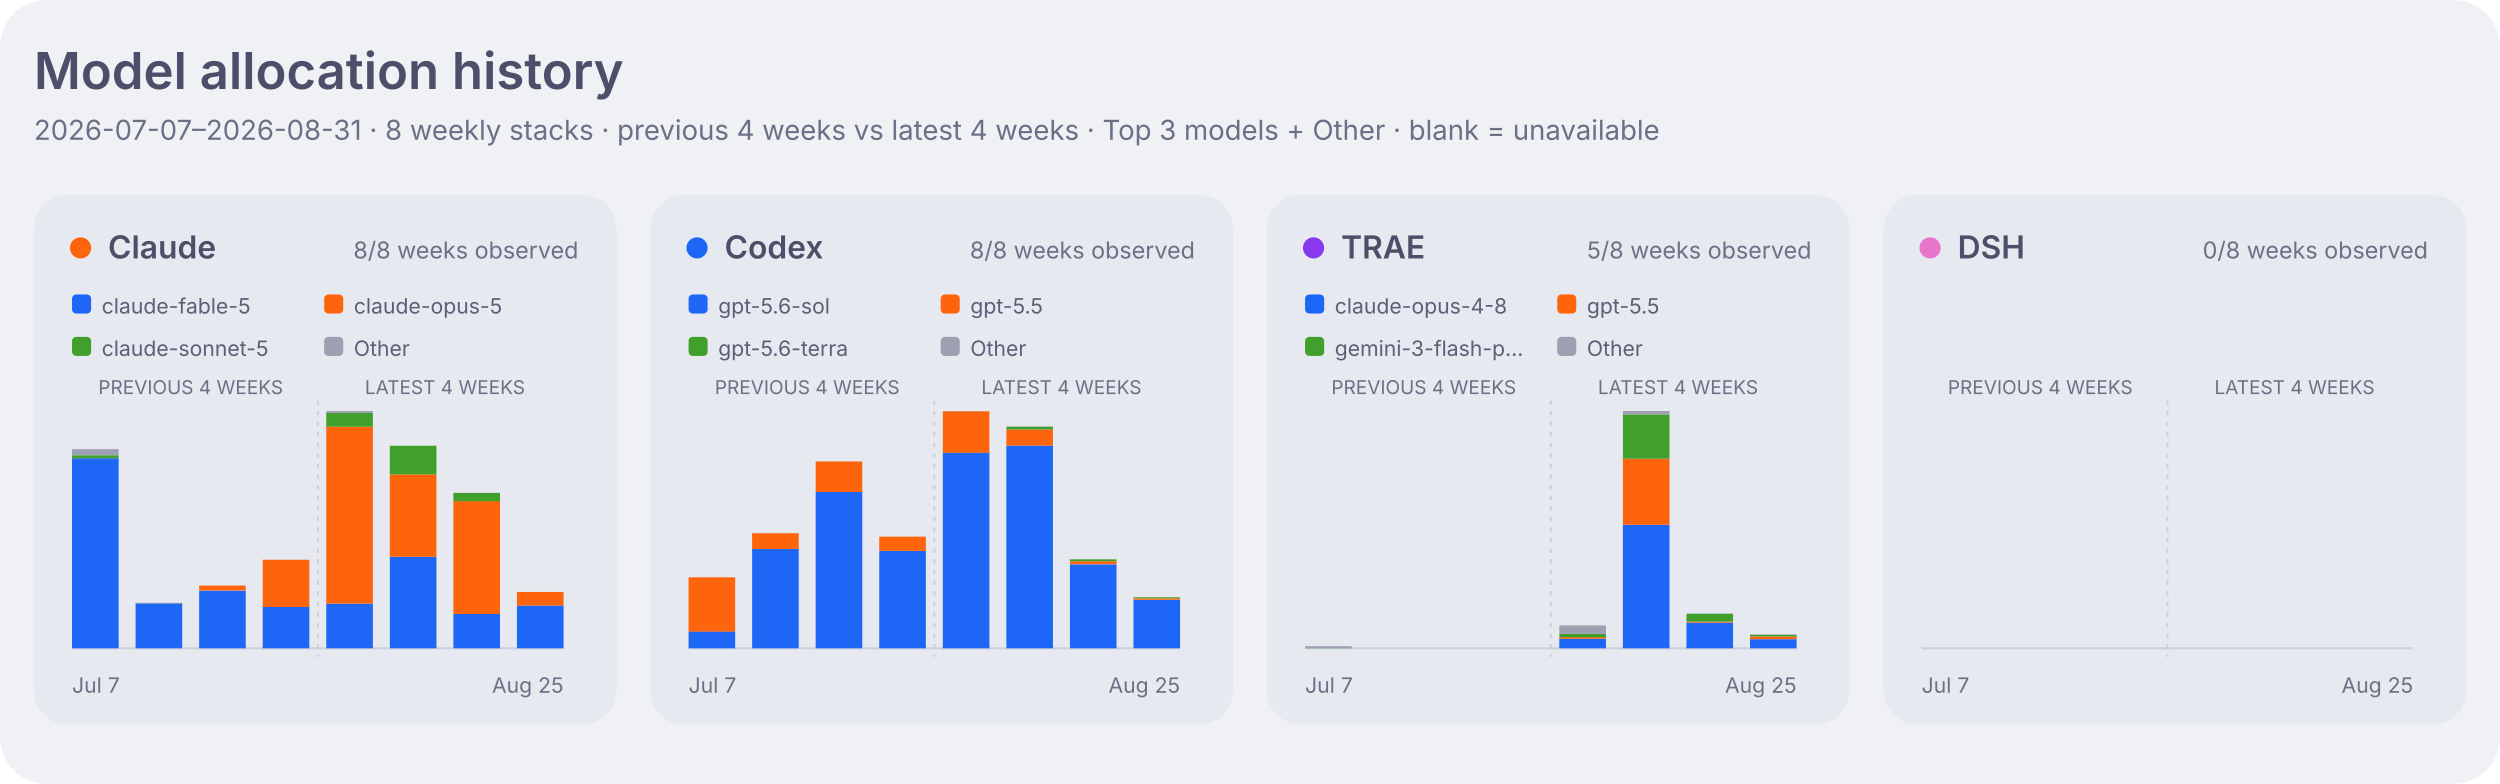
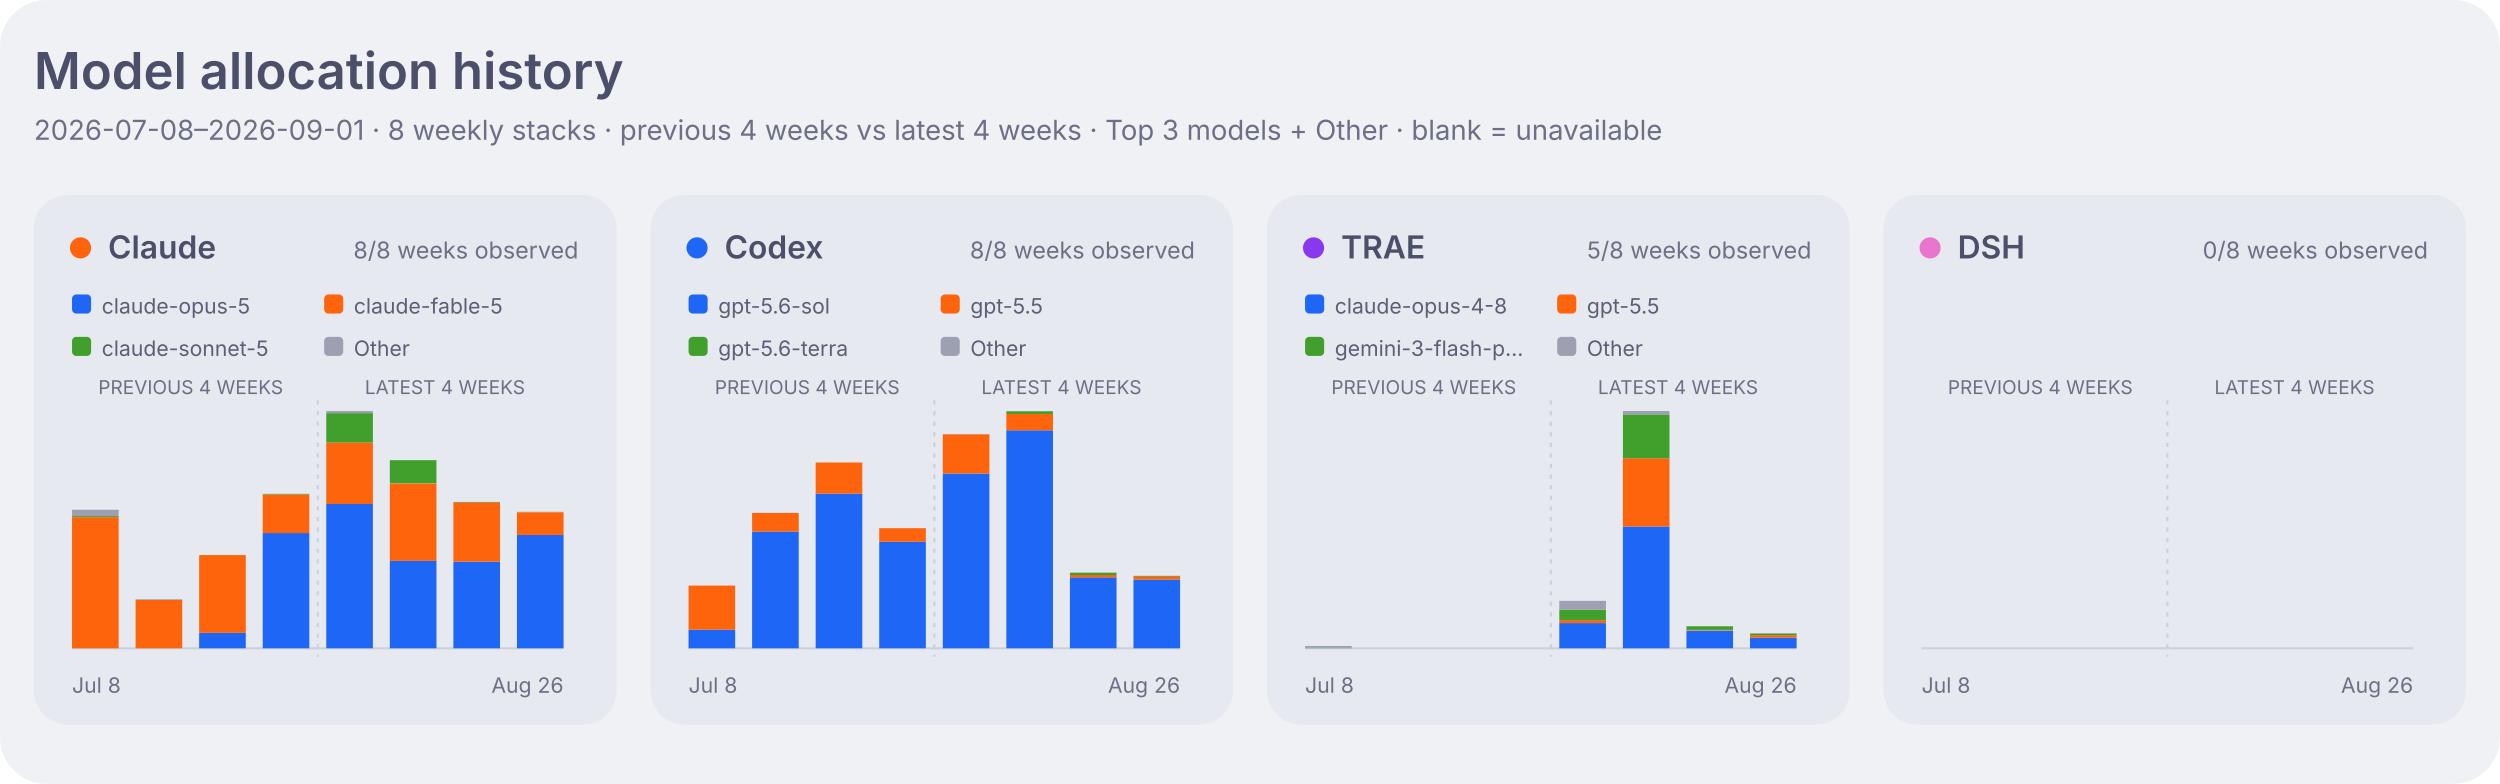
<svg xmlns="http://www.w3.org/2000/svg" width="1180" height="370" viewBox="0 0 1180 370" role="img" aria-labelledby="title desc">
  <style>
    .dashboard-background { fill: #eff1f5; }
    .dashboard-panel { fill: #e6e9ef; }
    .dashboard-primary { fill: #4c4f69; }
    .dashboard-secondary { fill: #5c5f77; }
    .dashboard-muted { fill: #6c6f85; }
    .dashboard-accent { fill: #179299; }
    .dashboard-border { stroke: #ccd0da; }
    .agent-claude { fill: #fe640b; }
    .agent-codex { fill: #1e66f5; }
    .agent-traex { fill: #8839ef; }
    .agent-dsh { fill: #ea76cb; }
    .agent-legacy { fill: #6c6f85; }
    .series-0 { fill: #1e66f5; }
    .series-1 { fill: #fe640b; }
    .series-2 { fill: #40a02b; }
    .series-3 { fill: #8839ef; }
    .series-other { fill: #9ca0b0; }
    .signal-level-1 { fill: #179299; fill-opacity: 0.22; }
    .signal-level-2 { fill: #179299; fill-opacity: 0.45; }
    .signal-level-3 { fill: #179299; fill-opacity: 0.68; }
    .signal-level-4 { fill: #179299; }
    .component-input { fill: #40a02b; }
    .component-output { fill: #df8e1d; }
    .component-cache-write { fill: #179299; }
    .component-cache-read { fill: #7287fd; }
    .heatmap-level-0 { fill: #ccd0da; }
    .heatmap-level-1 { fill: #179299; fill-opacity: 0.25; }
    .heatmap-level-2 { fill: #179299; fill-opacity: 0.5; }
    .heatmap-level-3 { fill: #179299; fill-opacity: 0.75; }
    .heatmap-level-4 { fill: #179299; }
    @media (prefers-color-scheme: dark) {
      .dashboard-background { fill: #1e1e2e; }
      .dashboard-panel { fill: #181825; }
      .dashboard-primary { fill: #cdd6f4; }
      .dashboard-secondary { fill: #bac2de; }
      .dashboard-muted { fill: #a6adc8; }
      .dashboard-accent { fill: #94e2d5; }
      .dashboard-border { stroke: #313244; }
      .agent-claude { fill: #fab387; }
      .agent-codex { fill: #89b4fa; }
      .agent-traex { fill: #cba6f7; }
      .agent-dsh { fill: #f5c2e7; }
      .agent-legacy { fill: #a6adc8; }
      .series-0 { fill: #89b4fa; }
      .series-1 { fill: #fab387; }
      .series-2 { fill: #a6e3a1; }
      .series-3 { fill: #cba6f7; }
      .series-other { fill: #7f849c; }
      .signal-level-1 { fill: #94e2d5; fill-opacity: 0.22; }
      .signal-level-2 { fill: #94e2d5; fill-opacity: 0.45; }
      .signal-level-3 { fill: #94e2d5; fill-opacity: 0.68; }
      .signal-level-4 { fill: #94e2d5; }
      .component-input { fill: #a6e3a1; }
      .component-output { fill: #f9e2af; }
      .component-cache-write { fill: #94e2d5; }
      .component-cache-read { fill: #b4befe; }
      .heatmap-level-0 { fill: #313244; }
      .heatmap-level-1 { fill: #94e2d5; fill-opacity: 0.25; }
      .heatmap-level-2 { fill: #94e2d5; fill-opacity: 0.5; }
      .heatmap-level-3 { fill: #94e2d5; fill-opacity: 0.75; }
      .heatmap-level-4 { fill: #94e2d5; }
    }
  </style>
  <rect class="dashboard-background" width="1180" height="370" rx="22" />
  <text class="dashboard-primary" x="16" y="42" font-family="-apple-system,BlinkMacSystemFont,Segoe UI,sans-serif" font-size="24" font-weight="600">Model allocation history</text>
-   <text class="dashboard-muted" x="16" y="66" font-family="-apple-system,BlinkMacSystemFont,Segoe UI,sans-serif" font-size="13">2026-07-07–2026-08-31 · 8 weekly stacks · previous 4 weeks vs latest 4 weeks · Top 3 models + Other · blank = unavailable</text>
+   <text class="dashboard-muted" x="16" y="66" font-family="-apple-system,BlinkMacSystemFont,Segoe UI,sans-serif" font-size="13">2026-07-08–2026-09-01 · 8 weekly stacks · previous 4 weeks vs latest 4 weeks · Top 3 models + Other · blank = unavailable</text>
  <rect class="dashboard-panel" x="16" y="92" width="275" height="250" rx="16" />
  <circle class="agent-claude" cx="38" cy="117" r="5" />
  <text class="dashboard-primary" x="51" y="122" font-family="-apple-system,BlinkMacSystemFont,Segoe UI,sans-serif" font-size="15" font-weight="600">Claude</text>
  <text class="dashboard-muted" x="273" y="122" text-anchor="end" font-family="-apple-system,BlinkMacSystemFont,Segoe UI,sans-serif" font-size="11">8/8 weeks observed</text>
  <rect class="series-0" x="34" y="139" width="9" height="9" rx="2" />
-   <text class="dashboard-secondary" x="48" y="148" font-family="-apple-system,BlinkMacSystemFont,Segoe UI,sans-serif" font-size="10">claude-fable-5</text>
+   <text class="dashboard-secondary" x="48" y="148" font-family="-apple-system,BlinkMacSystemFont,Segoe UI,sans-serif" font-size="10">claude-opus-5</text>
  <rect class="series-1" x="153" y="139" width="9" height="9" rx="2" />
-   <text class="dashboard-secondary" x="167" y="148" font-family="-apple-system,BlinkMacSystemFont,Segoe UI,sans-serif" font-size="10">claude-opus-5</text>
+   <text class="dashboard-secondary" x="167" y="148" font-family="-apple-system,BlinkMacSystemFont,Segoe UI,sans-serif" font-size="10">claude-fable-5</text>
  <rect class="series-2" x="34" y="159" width="9" height="9" rx="2" />
  <text class="dashboard-secondary" x="48" y="168" font-family="-apple-system,BlinkMacSystemFont,Segoe UI,sans-serif" font-size="10">claude-sonnet-5</text>
  <rect class="series-other" x="153" y="159" width="9" height="9" rx="2" />
  <text class="dashboard-secondary" x="167" y="168" font-family="-apple-system,BlinkMacSystemFont,Segoe UI,sans-serif" font-size="10">Other</text>
  <text class="dashboard-muted" x="90.0" y="186" text-anchor="middle" font-family="-apple-system,BlinkMacSystemFont,Segoe UI,sans-serif" font-size="9">PREVIOUS 4 WEEKS</text>
  <text class="dashboard-muted" x="210.0" y="186" text-anchor="middle" font-family="-apple-system,BlinkMacSystemFont,Segoe UI,sans-serif" font-size="9">LATEST 4 WEEKS</text>
  <line class="dashboard-border" x1="34" y1="306" x2="266" y2="306" stroke-width="1" />
  <line class="dashboard-border" x1="150.0" y1="189" x2="150.0" y2="310" stroke-width="1" stroke-dasharray="2 3" />
-   <rect class="series-0" x="34" y="216.3" width="22" height="89.7" data-agent="claude" data-model="claude-fable-5" data-week="2026-07-07">
-     </rect>
-   <rect class="series-2" x="34" y="214.9" width="22" height="1.4" data-agent="claude" data-model="claude-sonnet-5" data-week="2026-07-07">
-     </rect>
-   <rect class="series-other" x="34" y="212.0" width="22" height="2.8" data-agent="claude" data-model="other" data-week="2026-07-07">
-     </rect>
-   <rect class="series-0" x="64" y="284.8" width="22" height="21.2" data-agent="claude" data-model="claude-fable-5" data-week="2026-07-14">
-     </rect>
-   <rect class="series-2" x="64" y="284.7" width="22" height="0.1" data-agent="claude" data-model="claude-sonnet-5" data-week="2026-07-14">
-     </rect>
-   <rect class="series-other" x="64" y="284.5" width="22" height="0.2" data-agent="claude" data-model="other" data-week="2026-07-14">
-     </rect>
-   <rect class="series-0" x="94" y="278.8" width="22" height="27.2" data-agent="claude" data-model="claude-fable-5" data-week="2026-07-21">
-     </rect>
-   <rect class="series-1" x="94" y="276.4" width="22" height="2.3" data-agent="claude" data-model="claude-opus-5" data-week="2026-07-21">
-     </rect>
-   <rect class="series-2" x="94" y="276.4" width="22" height="0.0" data-agent="claude" data-model="claude-sonnet-5" data-week="2026-07-21">
-     </rect>
-   <rect class="series-0" x="124" y="286.5" width="22" height="19.5" data-agent="claude" data-model="claude-fable-5" data-week="2026-07-28">
-     </rect>
-   <rect class="series-1" x="124" y="264.2" width="22" height="22.3" data-agent="claude" data-model="claude-opus-5" data-week="2026-07-28">
-     </rect>
-   <rect class="series-2" x="124" y="264.2" width="22" height="0.0" data-agent="claude" data-model="claude-sonnet-5" data-week="2026-07-28">
-     </rect>
-   <rect class="series-0" x="154" y="284.9" width="22" height="21.1" data-agent="claude" data-model="claude-fable-5" data-week="2026-08-04">
-     </rect>
-   <rect class="series-1" x="154" y="201.4" width="22" height="83.5" data-agent="claude" data-model="claude-opus-5" data-week="2026-08-04">
-     </rect>
-   <rect class="series-2" x="154" y="194.9" width="22" height="6.5" data-agent="claude" data-model="claude-sonnet-5" data-week="2026-08-04">
-     </rect>
-   <rect class="series-other" x="154" y="194.0" width="22" height="0.9" data-agent="claude" data-model="other" data-week="2026-08-04">
-     </rect>
-   <rect class="series-0" x="184" y="262.8" width="22" height="43.2" data-agent="claude" data-model="claude-fable-5" data-week="2026-08-11">
-     </rect>
-   <rect class="series-1" x="184" y="223.9" width="22" height="38.9" data-agent="claude" data-model="claude-opus-5" data-week="2026-08-11">
-     </rect>
-   <rect class="series-2" x="184" y="210.4" width="22" height="13.5" data-agent="claude" data-model="claude-sonnet-5" data-week="2026-08-11">
-     </rect>
-   <rect class="series-other" x="184" y="210.4" width="22" height="0.0" data-agent="claude" data-model="other" data-week="2026-08-11">
-     </rect>
-   <rect class="series-0" x="214" y="289.8" width="22" height="16.2" data-agent="claude" data-model="claude-fable-5" data-week="2026-08-18">
-     </rect>
-   <rect class="series-1" x="214" y="236.5" width="22" height="53.3" data-agent="claude" data-model="claude-opus-5" data-week="2026-08-18">
-     </rect>
-   <rect class="series-2" x="214" y="232.7" width="22" height="3.9" data-agent="claude" data-model="claude-sonnet-5" data-week="2026-08-18">
-     </rect>
-   <rect class="series-other" x="214" y="232.6" width="22" height="0.1" data-agent="claude" data-model="other" data-week="2026-08-18">
-     </rect>
-   <rect class="series-0" x="244" y="285.8" width="22" height="20.2" data-agent="claude" data-model="claude-fable-5" data-week="2026-08-25">
-     </rect>
-   <rect class="series-1" x="244" y="279.4" width="22" height="6.4" data-agent="claude" data-model="claude-opus-5" data-week="2026-08-25">
-     </rect>
-   <text class="dashboard-muted" x="34" y="327" font-family="-apple-system,BlinkMacSystemFont,Segoe UI,sans-serif" font-size="10">Jul 7</text>
-   <text class="dashboard-muted" x="266" y="327" text-anchor="end" font-family="-apple-system,BlinkMacSystemFont,Segoe UI,sans-serif" font-size="10">Aug 25</text>
+   <rect class="series-1" x="34" y="244.1" width="22" height="61.9" data-agent="claude" data-model="claude-fable-5" data-week="2026-07-08">
+     </rect>
+   <rect class="series-2" x="34" y="243.6" width="22" height="0.5" data-agent="claude" data-model="claude-sonnet-5" data-week="2026-07-08">
+     </rect>
+   <rect class="series-other" x="34" y="240.6" width="22" height="3.0" data-agent="claude" data-model="other" data-week="2026-07-08">
+     </rect>
+   <rect class="series-1" x="64" y="283.2" width="22" height="22.8" data-agent="claude" data-model="claude-fable-5" data-week="2026-07-15">
+     </rect>
+   <rect class="series-2" x="64" y="283.1" width="22" height="0.1" data-agent="claude" data-model="claude-sonnet-5" data-week="2026-07-15">
+     </rect>
+   <rect class="series-other" x="64" y="282.8" width="22" height="0.3" data-agent="claude" data-model="other" data-week="2026-07-15">
+     </rect>
+   <rect class="series-0" x="94" y="298.7" width="22" height="7.3" data-agent="claude" data-model="claude-opus-5" data-week="2026-07-22">
+     </rect>
+   <rect class="series-1" x="94" y="262.0" width="22" height="36.7" data-agent="claude" data-model="claude-fable-5" data-week="2026-07-22">
+     </rect>
+   <rect class="series-2" x="94" y="262.0" width="22" height="0.0" data-agent="claude" data-model="claude-sonnet-5" data-week="2026-07-22">
+     </rect>
+   <rect class="series-0" x="124" y="251.6" width="22" height="54.4" data-agent="claude" data-model="claude-opus-5" data-week="2026-07-29">
+     </rect>
+   <rect class="series-1" x="124" y="233.4" width="22" height="18.2" data-agent="claude" data-model="claude-fable-5" data-week="2026-07-29">
+     </rect>
+   <rect class="series-2" x="124" y="233.1" width="22" height="0.3" data-agent="claude" data-model="claude-sonnet-5" data-week="2026-07-29">
+     </rect>
+   <rect class="series-0" x="154" y="237.8" width="22" height="68.2" data-agent="claude" data-model="claude-opus-5" data-week="2026-08-05">
+     </rect>
+   <rect class="series-1" x="154" y="208.9" width="22" height="29.0" data-agent="claude" data-model="claude-fable-5" data-week="2026-08-05">
+     </rect>
+   <rect class="series-2" x="154" y="195.0" width="22" height="13.9" data-agent="claude" data-model="claude-sonnet-5" data-week="2026-08-05">
+     </rect>
+   <rect class="series-other" x="154" y="194.0" width="22" height="1.0" data-agent="claude" data-model="other" data-week="2026-08-05">
+     </rect>
+   <rect class="series-0" x="184" y="264.6" width="22" height="41.4" data-agent="claude" data-model="claude-opus-5" data-week="2026-08-12">
+     </rect>
+   <rect class="series-1" x="184" y="228.2" width="22" height="36.5" data-agent="claude" data-model="claude-fable-5" data-week="2026-08-12">
+     </rect>
+   <rect class="series-2" x="184" y="217.2" width="22" height="10.9" data-agent="claude" data-model="claude-sonnet-5" data-week="2026-08-12">
+     </rect>
+   <rect class="series-0" x="214" y="265.1" width="22" height="40.9" data-agent="claude" data-model="claude-opus-5" data-week="2026-08-19">
+     </rect>
+   <rect class="series-1" x="214" y="237.1" width="22" height="28.0" data-agent="claude" data-model="claude-fable-5" data-week="2026-08-19">
+     </rect>
+   <rect class="series-2" x="214" y="237.0" width="22" height="0.2" data-agent="claude" data-model="claude-sonnet-5" data-week="2026-08-19">
+     </rect>
+   <rect class="series-other" x="214" y="236.9" width="22" height="0.1" data-agent="claude" data-model="other" data-week="2026-08-19">
+     </rect>
+   <rect class="series-0" x="244" y="252.5" width="22" height="53.5" data-agent="claude" data-model="claude-opus-5" data-week="2026-08-26">
+     </rect>
+   <rect class="series-1" x="244" y="241.8" width="22" height="10.7" data-agent="claude" data-model="claude-fable-5" data-week="2026-08-26">
+     </rect>
+   <rect class="series-2" x="244" y="241.6" width="22" height="0.1" data-agent="claude" data-model="claude-sonnet-5" data-week="2026-08-26">
+     </rect>
+   <text class="dashboard-muted" x="34" y="327" font-family="-apple-system,BlinkMacSystemFont,Segoe UI,sans-serif" font-size="10">Jul 8</text>
+   <text class="dashboard-muted" x="266" y="327" text-anchor="end" font-family="-apple-system,BlinkMacSystemFont,Segoe UI,sans-serif" font-size="10">Aug 26</text>
  <rect class="dashboard-panel" x="307" y="92" width="275" height="250" rx="16" />
  <circle class="agent-codex" cx="329" cy="117" r="5" />
  <text class="dashboard-primary" x="342" y="122" font-family="-apple-system,BlinkMacSystemFont,Segoe UI,sans-serif" font-size="15" font-weight="600">Codex</text>
  <text class="dashboard-muted" x="564" y="122" text-anchor="end" font-family="-apple-system,BlinkMacSystemFont,Segoe UI,sans-serif" font-size="11">8/8 weeks observed</text>
  <rect class="series-0" x="325" y="139" width="9" height="9" rx="2" />
  <text class="dashboard-secondary" x="339" y="148" font-family="-apple-system,BlinkMacSystemFont,Segoe UI,sans-serif" font-size="10">gpt-5.6-sol</text>
  <rect class="series-1" x="444" y="139" width="9" height="9" rx="2" />
  <text class="dashboard-secondary" x="458" y="148" font-family="-apple-system,BlinkMacSystemFont,Segoe UI,sans-serif" font-size="10">gpt-5.5</text>
  <rect class="series-2" x="325" y="159" width="9" height="9" rx="2" />
  <text class="dashboard-secondary" x="339" y="168" font-family="-apple-system,BlinkMacSystemFont,Segoe UI,sans-serif" font-size="10">gpt-5.6-terra</text>
  <rect class="series-other" x="444" y="159" width="9" height="9" rx="2" />
  <text class="dashboard-secondary" x="458" y="168" font-family="-apple-system,BlinkMacSystemFont,Segoe UI,sans-serif" font-size="10">Other</text>
  <text class="dashboard-muted" x="381.0" y="186" text-anchor="middle" font-family="-apple-system,BlinkMacSystemFont,Segoe UI,sans-serif" font-size="9">PREVIOUS 4 WEEKS</text>
  <text class="dashboard-muted" x="501.0" y="186" text-anchor="middle" font-family="-apple-system,BlinkMacSystemFont,Segoe UI,sans-serif" font-size="9">LATEST 4 WEEKS</text>
  <line class="dashboard-border" x1="325" y1="306" x2="557" y2="306" stroke-width="1" />
  <line class="dashboard-border" x1="441.0" y1="189" x2="441.0" y2="310" stroke-width="1" stroke-dasharray="2 3" />
-   <rect class="series-0" x="325" y="298.0" width="22" height="8.0" data-agent="codex" data-model="gpt-5.6-sol" data-week="2026-07-07">
-     </rect>
-   <rect class="series-1" x="325" y="272.5" width="22" height="25.6" data-agent="codex" data-model="gpt-5.5" data-week="2026-07-07">
-     </rect>
-   <rect class="series-other" x="325" y="272.4" width="22" height="0.0" data-agent="codex" data-model="other" data-week="2026-07-07">
-     </rect>
-   <rect class="series-0" x="355" y="259.1" width="22" height="46.9" data-agent="codex" data-model="gpt-5.6-sol" data-week="2026-07-14">
-     </rect>
-   <rect class="series-1" x="355" y="251.7" width="22" height="7.4" data-agent="codex" data-model="gpt-5.5" data-week="2026-07-14">
-     </rect>
-   <rect class="series-0" x="385" y="232.2" width="22" height="73.8" data-agent="codex" data-model="gpt-5.6-sol" data-week="2026-07-21">
-     </rect>
-   <rect class="series-1" x="385" y="217.8" width="22" height="14.4" data-agent="codex" data-model="gpt-5.5" data-week="2026-07-21">
-     </rect>
-   <rect class="series-0" x="415" y="260.0" width="22" height="46.0" data-agent="codex" data-model="gpt-5.6-sol" data-week="2026-07-28">
-     </rect>
-   <rect class="series-1" x="415" y="253.3" width="22" height="6.7" data-agent="codex" data-model="gpt-5.5" data-week="2026-07-28">
-     </rect>
-   <rect class="series-0" x="445" y="213.6" width="22" height="92.4" data-agent="codex" data-model="gpt-5.6-sol" data-week="2026-08-04">
-     </rect>
-   <rect class="series-1" x="445" y="194.1" width="22" height="19.6" data-agent="codex" data-model="gpt-5.5" data-week="2026-08-04">
-     </rect>
-   <rect class="series-other" x="445" y="194.0" width="22" height="0.1" data-agent="codex" data-model="other" data-week="2026-08-04">
-     </rect>
-   <rect class="series-0" x="475" y="210.3" width="22" height="95.7" data-agent="codex" data-model="gpt-5.6-sol" data-week="2026-08-11">
-     </rect>
-   <rect class="series-1" x="475" y="202.7" width="22" height="7.6" data-agent="codex" data-model="gpt-5.5" data-week="2026-08-11">
-     </rect>
-   <rect class="series-2" x="475" y="201.4" width="22" height="1.3" data-agent="codex" data-model="gpt-5.6-terra" data-week="2026-08-11">
-     </rect>
-   <rect class="series-other" x="475" y="201.3" width="22" height="0.1" data-agent="codex" data-model="other" data-week="2026-08-11">
-     </rect>
-   <rect class="series-0" x="505" y="266.4" width="22" height="39.6" data-agent="codex" data-model="gpt-5.6-sol" data-week="2026-08-18">
-     </rect>
-   <rect class="series-1" x="505" y="264.9" width="22" height="1.4" data-agent="codex" data-model="gpt-5.5" data-week="2026-08-18">
-     </rect>
-   <rect class="series-2" x="505" y="264.0" width="22" height="0.9" data-agent="codex" data-model="gpt-5.6-terra" data-week="2026-08-18">
-     </rect>
-   <rect class="series-0" x="535" y="283.2" width="22" height="22.8" data-agent="codex" data-model="gpt-5.6-sol" data-week="2026-08-25">
-     </rect>
-   <rect class="series-1" x="535" y="282.4" width="22" height="0.7" data-agent="codex" data-model="gpt-5.5" data-week="2026-08-25">
-     </rect>
-   <rect class="series-2" x="535" y="281.9" width="22" height="0.5" data-agent="codex" data-model="gpt-5.6-terra" data-week="2026-08-25">
-     </rect>
-   <text class="dashboard-muted" x="325" y="327" font-family="-apple-system,BlinkMacSystemFont,Segoe UI,sans-serif" font-size="10">Jul 7</text>
-   <text class="dashboard-muted" x="557" y="327" text-anchor="end" font-family="-apple-system,BlinkMacSystemFont,Segoe UI,sans-serif" font-size="10">Aug 25</text>
+   <rect class="series-0" x="325" y="297.2" width="22" height="8.8" data-agent="codex" data-model="gpt-5.6-sol" data-week="2026-07-08">
+     </rect>
+   <rect class="series-1" x="325" y="276.4" width="22" height="20.8" data-agent="codex" data-model="gpt-5.5" data-week="2026-07-08">
+     </rect>
+   <rect class="series-other" x="325" y="276.3" width="22" height="0.0" data-agent="codex" data-model="other" data-week="2026-07-08">
+     </rect>
+   <rect class="series-0" x="355" y="250.9" width="22" height="55.1" data-agent="codex" data-model="gpt-5.6-sol" data-week="2026-07-15">
+     </rect>
+   <rect class="series-1" x="355" y="242.1" width="22" height="8.8" data-agent="codex" data-model="gpt-5.5" data-week="2026-07-15">
+     </rect>
+   <rect class="series-0" x="385" y="233.0" width="22" height="73.0" data-agent="codex" data-model="gpt-5.6-sol" data-week="2026-07-22">
+     </rect>
+   <rect class="series-1" x="385" y="218.3" width="22" height="14.7" data-agent="codex" data-model="gpt-5.5" data-week="2026-07-22">
+     </rect>
+   <rect class="series-0" x="415" y="255.7" width="22" height="50.3" data-agent="codex" data-model="gpt-5.6-sol" data-week="2026-07-29">
+     </rect>
+   <rect class="series-1" x="415" y="249.3" width="22" height="6.4" data-agent="codex" data-model="gpt-5.5" data-week="2026-07-29">
+     </rect>
+   <rect class="series-0" x="445" y="223.5" width="22" height="82.5" data-agent="codex" data-model="gpt-5.6-sol" data-week="2026-08-05">
+     </rect>
+   <rect class="series-1" x="445" y="205.0" width="22" height="18.5" data-agent="codex" data-model="gpt-5.5" data-week="2026-08-05">
+     </rect>
+   <rect class="series-other" x="445" y="205.0" width="22" height="0.1" data-agent="codex" data-model="other" data-week="2026-08-05">
+     </rect>
+   <rect class="series-0" x="475" y="203.1" width="22" height="102.9" data-agent="codex" data-model="gpt-5.6-sol" data-week="2026-08-12">
+     </rect>
+   <rect class="series-1" x="475" y="195.4" width="22" height="7.7" data-agent="codex" data-model="gpt-5.5" data-week="2026-08-12">
+     </rect>
+   <rect class="series-2" x="475" y="194.1" width="22" height="1.3" data-agent="codex" data-model="gpt-5.6-terra" data-week="2026-08-12">
+     </rect>
+   <rect class="series-other" x="475" y="194.0" width="22" height="0.1" data-agent="codex" data-model="other" data-week="2026-08-12">
+     </rect>
+   <rect class="series-0" x="505" y="272.5" width="22" height="33.5" data-agent="codex" data-model="gpt-5.6-sol" data-week="2026-08-19">
+     </rect>
+   <rect class="series-1" x="505" y="271.4" width="22" height="1.2" data-agent="codex" data-model="gpt-5.5" data-week="2026-08-19">
+     </rect>
+   <rect class="series-2" x="505" y="270.3" width="22" height="1.1" data-agent="codex" data-model="gpt-5.6-terra" data-week="2026-08-19">
+     </rect>
+   <rect class="series-0" x="535" y="273.6" width="22" height="32.4" data-agent="codex" data-model="gpt-5.6-sol" data-week="2026-08-26">
+     </rect>
+   <rect class="series-1" x="535" y="272.0" width="22" height="1.6" data-agent="codex" data-model="gpt-5.5" data-week="2026-08-26">
+     </rect>
+   <rect class="series-2" x="535" y="271.8" width="22" height="0.3" data-agent="codex" data-model="gpt-5.6-terra" data-week="2026-08-26">
+     </rect>
+   <text class="dashboard-muted" x="325" y="327" font-family="-apple-system,BlinkMacSystemFont,Segoe UI,sans-serif" font-size="10">Jul 8</text>
+   <text class="dashboard-muted" x="557" y="327" text-anchor="end" font-family="-apple-system,BlinkMacSystemFont,Segoe UI,sans-serif" font-size="10">Aug 26</text>
  <rect class="dashboard-panel" x="598" y="92" width="275" height="250" rx="16" />
  <circle class="agent-traex" cx="620" cy="117" r="5" />
  <text class="dashboard-primary" x="633" y="122" font-family="-apple-system,BlinkMacSystemFont,Segoe UI,sans-serif" font-size="15" font-weight="600">TRAE</text>
  <text class="dashboard-muted" x="855" y="122" text-anchor="end" font-family="-apple-system,BlinkMacSystemFont,Segoe UI,sans-serif" font-size="11">5/8 weeks observed</text>
  <rect class="series-0" x="616" y="139" width="9" height="9" rx="2" />
  <text class="dashboard-secondary" x="630" y="148" font-family="-apple-system,BlinkMacSystemFont,Segoe UI,sans-serif" font-size="10">claude-opus-4-8</text>
  <rect class="series-1" x="735" y="139" width="9" height="9" rx="2" />
  <text class="dashboard-secondary" x="749" y="148" font-family="-apple-system,BlinkMacSystemFont,Segoe UI,sans-serif" font-size="10">gpt-5.5</text>
  <rect class="series-2" x="616" y="159" width="9" height="9" rx="2" />
  <text class="dashboard-secondary" x="630" y="168" font-family="-apple-system,BlinkMacSystemFont,Segoe UI,sans-serif" font-size="10">gemini-3-flash-p…</text>
  <rect class="series-other" x="735" y="159" width="9" height="9" rx="2" />
  <text class="dashboard-secondary" x="749" y="168" font-family="-apple-system,BlinkMacSystemFont,Segoe UI,sans-serif" font-size="10">Other</text>
  <text class="dashboard-muted" x="672.0" y="186" text-anchor="middle" font-family="-apple-system,BlinkMacSystemFont,Segoe UI,sans-serif" font-size="9">PREVIOUS 4 WEEKS</text>
  <text class="dashboard-muted" x="792.0" y="186" text-anchor="middle" font-family="-apple-system,BlinkMacSystemFont,Segoe UI,sans-serif" font-size="9">LATEST 4 WEEKS</text>
  <line class="dashboard-border" x1="616" y1="306" x2="848" y2="306" stroke-width="1" />
  <line class="dashboard-border" x1="732.0" y1="189" x2="732.0" y2="310" stroke-width="1" stroke-dasharray="2 3" />
-   <rect class="series-2" x="616" y="305.9" width="22" height="0.1" data-agent="traex" data-model="gemini-3-flash-preview" data-week="2026-07-07">
-     </rect>
-   <rect class="series-other" x="616" y="305.0" width="22" height="0.9" data-agent="traex" data-model="other" data-week="2026-07-07">
-     </rect>
-   <rect class="series-0" x="736" y="301.5" width="22" height="4.5" data-agent="traex" data-model="claude-opus-4-8" data-week="2026-08-04">
-     </rect>
-   <rect class="series-1" x="736" y="300.7" width="22" height="0.8" data-agent="traex" data-model="gpt-5.5" data-week="2026-08-04">
-     </rect>
-   <rect class="series-2" x="736" y="299.2" width="22" height="1.6" data-agent="traex" data-model="gemini-3-flash-preview" data-week="2026-08-04">
-     </rect>
-   <rect class="series-other" x="736" y="295.2" width="22" height="4.0" data-agent="traex" data-model="other" data-week="2026-08-04">
-     </rect>
-   <rect class="series-0" x="766" y="247.7" width="22" height="58.3" data-agent="traex" data-model="claude-opus-4-8" data-week="2026-08-11">
-     </rect>
-   <rect class="series-1" x="766" y="216.5" width="22" height="31.2" data-agent="traex" data-model="gpt-5.5" data-week="2026-08-11">
-     </rect>
-   <rect class="series-2" x="766" y="195.6" width="22" height="20.9" data-agent="traex" data-model="gemini-3-flash-preview" data-week="2026-08-11">
-     </rect>
-   <rect class="series-other" x="766" y="194.0" width="22" height="1.6" data-agent="traex" data-model="other" data-week="2026-08-11">
-     </rect>
-   <rect class="series-0" x="796" y="293.9" width="22" height="12.1" data-agent="traex" data-model="claude-opus-4-8" data-week="2026-08-18">
-     </rect>
-   <rect class="series-1" x="796" y="293.4" width="22" height="0.5" data-agent="traex" data-model="gpt-5.5" data-week="2026-08-18">
-     </rect>
-   <rect class="series-2" x="796" y="289.7" width="22" height="3.7" data-agent="traex" data-model="gemini-3-flash-preview" data-week="2026-08-18">
-     </rect>
-   <rect class="series-other" x="796" y="289.6" width="22" height="0.1" data-agent="traex" data-model="other" data-week="2026-08-18">
-     </rect>
-   <rect class="series-0" x="826" y="301.7" width="22" height="4.3" data-agent="traex" data-model="claude-opus-4-8" data-week="2026-08-25">
-     </rect>
-   <rect class="series-1" x="826" y="300.4" width="22" height="1.3" data-agent="traex" data-model="gpt-5.5" data-week="2026-08-25">
-     </rect>
-   <rect class="series-2" x="826" y="299.6" width="22" height="0.8" data-agent="traex" data-model="gemini-3-flash-preview" data-week="2026-08-25">
-     </rect>
-   <rect class="series-other" x="826" y="299.4" width="22" height="0.2" data-agent="traex" data-model="other" data-week="2026-08-25">
-     </rect>
-   <text class="dashboard-muted" x="616" y="327" font-family="-apple-system,BlinkMacSystemFont,Segoe UI,sans-serif" font-size="10">Jul 7</text>
-   <text class="dashboard-muted" x="848" y="327" text-anchor="end" font-family="-apple-system,BlinkMacSystemFont,Segoe UI,sans-serif" font-size="10">Aug 25</text>
+   <rect class="series-2" x="616" y="305.9" width="22" height="0.1" data-agent="traex" data-model="gemini-3-flash-preview" data-week="2026-07-08">
+     </rect>
+   <rect class="series-other" x="616" y="304.9" width="22" height="0.9" data-agent="traex" data-model="other" data-week="2026-07-08">
+     </rect>
+   <rect class="series-0" x="736" y="294.1" width="22" height="11.9" data-agent="traex" data-model="claude-opus-4-8" data-week="2026-08-05">
+     </rect>
+   <rect class="series-1" x="736" y="292.7" width="22" height="1.4" data-agent="traex" data-model="gpt-5.5" data-week="2026-08-05">
+     </rect>
+   <rect class="series-2" x="736" y="287.8" width="22" height="4.9" data-agent="traex" data-model="gemini-3-flash-preview" data-week="2026-08-05">
+     </rect>
+   <rect class="series-other" x="736" y="283.6" width="22" height="4.2" data-agent="traex" data-model="other" data-week="2026-08-05">
+     </rect>
+   <rect class="series-0" x="766" y="248.5" width="22" height="57.5" data-agent="traex" data-model="claude-opus-4-8" data-week="2026-08-12">
+     </rect>
+   <rect class="series-1" x="766" y="216.3" width="22" height="32.2" data-agent="traex" data-model="gpt-5.5" data-week="2026-08-12">
+     </rect>
+   <rect class="series-2" x="766" y="195.6" width="22" height="20.7" data-agent="traex" data-model="gemini-3-flash-preview" data-week="2026-08-12">
+     </rect>
+   <rect class="series-other" x="766" y="194.0" width="22" height="1.6" data-agent="traex" data-model="other" data-week="2026-08-12">
+     </rect>
+   <rect class="series-0" x="796" y="297.7" width="22" height="8.3" data-agent="traex" data-model="claude-opus-4-8" data-week="2026-08-19">
+     </rect>
+   <rect class="series-1" x="796" y="297.2" width="22" height="0.4" data-agent="traex" data-model="gpt-5.5" data-week="2026-08-19">
+     </rect>
+   <rect class="series-2" x="796" y="295.6" width="22" height="1.7" data-agent="traex" data-model="gemini-3-flash-preview" data-week="2026-08-19">
+     </rect>
+   <rect class="series-other" x="796" y="295.5" width="22" height="0.0" data-agent="traex" data-model="other" data-week="2026-08-19">
+     </rect>
+   <rect class="series-0" x="826" y="301.0" width="22" height="5.0" data-agent="traex" data-model="claude-opus-4-8" data-week="2026-08-26">
+     </rect>
+   <rect class="series-1" x="826" y="299.8" width="22" height="1.2" data-agent="traex" data-model="gpt-5.5" data-week="2026-08-26">
+     </rect>
+   <rect class="series-2" x="826" y="299.0" width="22" height="0.8" data-agent="traex" data-model="gemini-3-flash-preview" data-week="2026-08-26">
+     </rect>
+   <rect class="series-other" x="826" y="298.8" width="22" height="0.2" data-agent="traex" data-model="other" data-week="2026-08-26">
+     </rect>
+   <text class="dashboard-muted" x="616" y="327" font-family="-apple-system,BlinkMacSystemFont,Segoe UI,sans-serif" font-size="10">Jul 8</text>
+   <text class="dashboard-muted" x="848" y="327" text-anchor="end" font-family="-apple-system,BlinkMacSystemFont,Segoe UI,sans-serif" font-size="10">Aug 26</text>
  <rect class="dashboard-panel" x="889" y="92" width="275" height="250" rx="16" />
  <circle class="agent-dsh" cx="911" cy="117" r="5" />
  <text class="dashboard-primary" x="924" y="122" font-family="-apple-system,BlinkMacSystemFont,Segoe UI,sans-serif" font-size="15" font-weight="600">DSH</text>
  <text class="dashboard-muted" x="1146" y="122" text-anchor="end" font-family="-apple-system,BlinkMacSystemFont,Segoe UI,sans-serif" font-size="11">0/8 weeks observed</text>
  <text class="dashboard-muted" x="963.0" y="186" text-anchor="middle" font-family="-apple-system,BlinkMacSystemFont,Segoe UI,sans-serif" font-size="9">PREVIOUS 4 WEEKS</text>
  <text class="dashboard-muted" x="1083.0" y="186" text-anchor="middle" font-family="-apple-system,BlinkMacSystemFont,Segoe UI,sans-serif" font-size="9">LATEST 4 WEEKS</text>
  <line class="dashboard-border" x1="907" y1="306" x2="1139" y2="306" stroke-width="1" />
  <line class="dashboard-border" x1="1023.0" y1="189" x2="1023.0" y2="310" stroke-width="1" stroke-dasharray="2 3" />
-   <text class="dashboard-muted" x="907" y="327" font-family="-apple-system,BlinkMacSystemFont,Segoe UI,sans-serif" font-size="10">Jul 7</text>
-   <text class="dashboard-muted" x="1139" y="327" text-anchor="end" font-family="-apple-system,BlinkMacSystemFont,Segoe UI,sans-serif" font-size="10">Aug 25</text>
+   <text class="dashboard-muted" x="907" y="327" font-family="-apple-system,BlinkMacSystemFont,Segoe UI,sans-serif" font-size="10">Jul 8</text>
+   <text class="dashboard-muted" x="1139" y="327" text-anchor="end" font-family="-apple-system,BlinkMacSystemFont,Segoe UI,sans-serif" font-size="10">Aug 26</text>
</svg>
